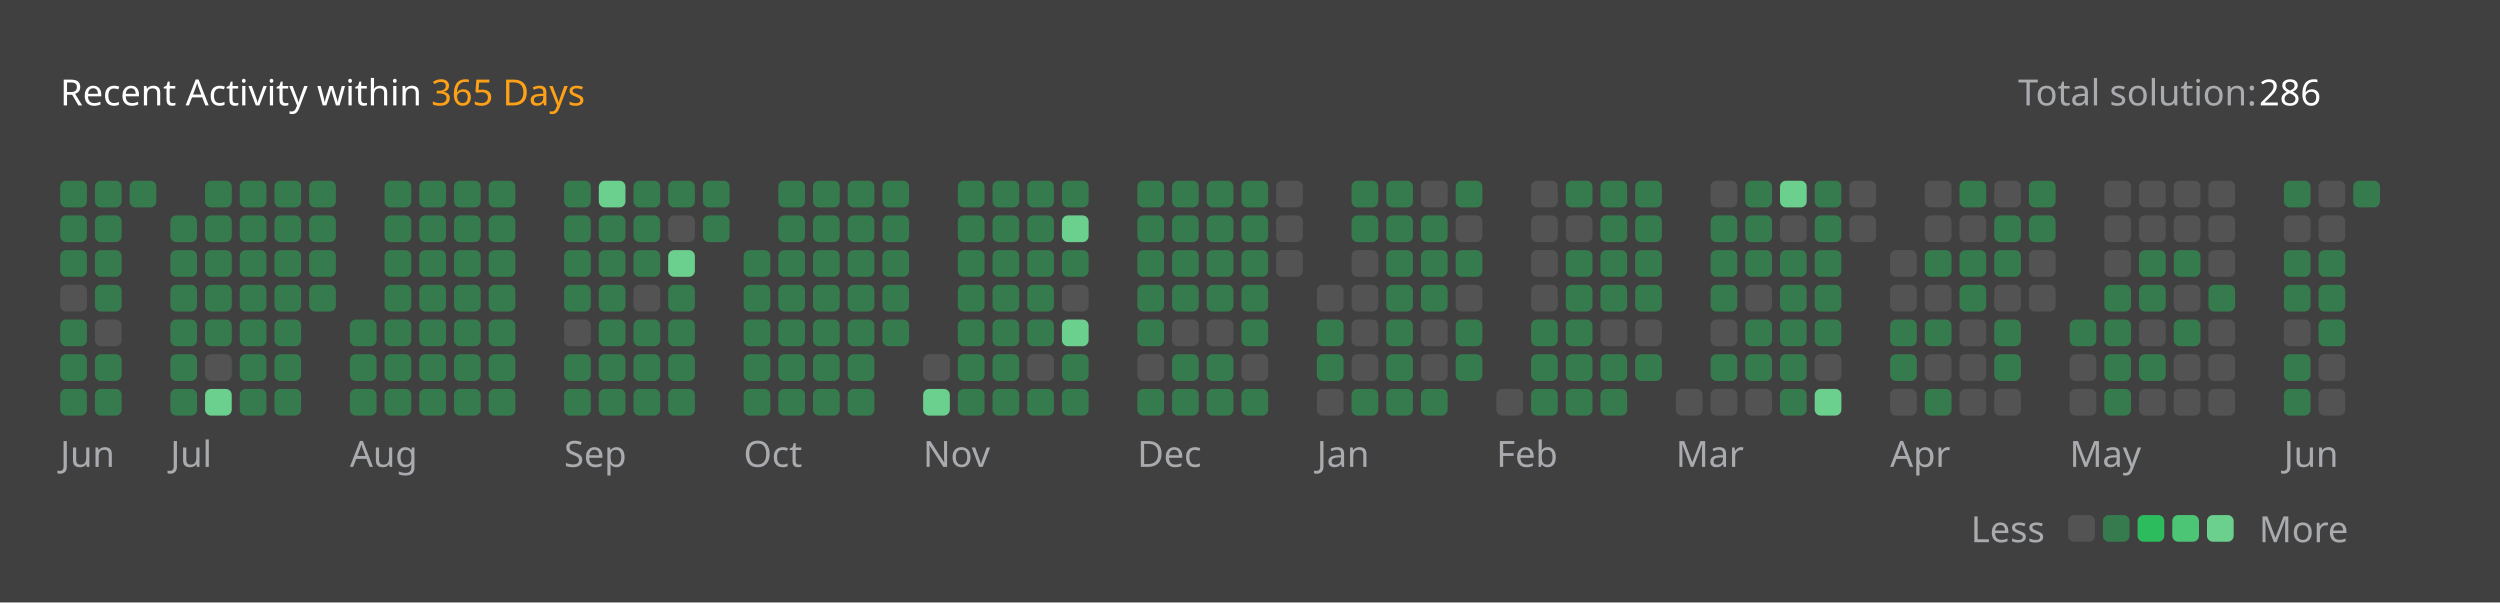
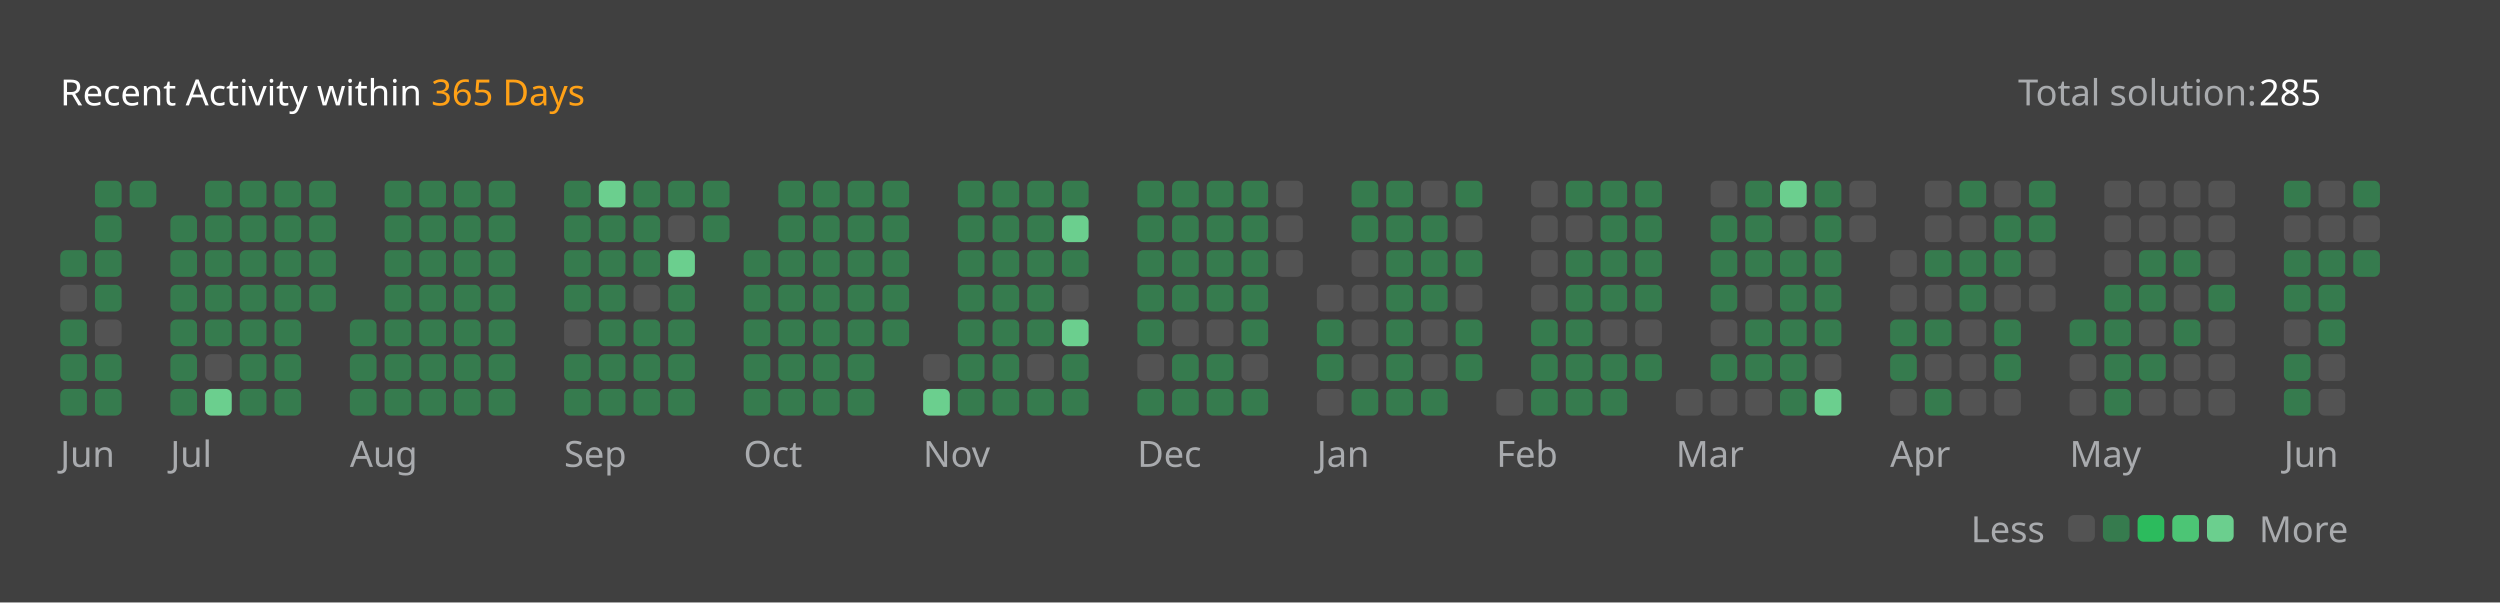
<svg xmlns="http://www.w3.org/2000/svg" version="1.1" height="200" width="830" viewBox="0 0 830 200">
  <style>*{font-family: "Segoe UI", Tahoma, Geneva, Verdana, sans-serif;}</style>
  <style>.title{font-weight: 500;font-size: 1rem;}</style>
  <style>.rotate-90{transform: rotate(-90deg);transform-origin: center;transform-box: fill-box;}</style>
  <style>.state{font-size: .75rem;}</style>
  <style>.light{color: #ffffff;fill: #ffffff;}</style>
  <style>.light-gray{color: #eff2f699;fill: #eff2f699;}</style>
  <style>.dark-gray{color: #ebebf54d;fill: #ebebf54d;}</style>
  <style>.gray{color: #747474;fill: #747474;}</style>
  <style>.orange{color: #ffa116;fill: #ffa116;}</style>
  <style>.background{color: #404040;fill: #404040;}</style>
  <style>.level-1-block{fill: #ffffff1a;}</style>
  <style>.level-2-block{fill: #2cb55d80;}</style>
  <style>.level-3-block{fill: #2cbb5dff;}</style>
  <style>.level-4-block{fill: #4cc575ff;}</style>
  <style>.level-5-block{fill: #6bcf8eff;}</style>
  <rect fill="#404040" x="0" y="0" width="830" height="200" rx="0.5rem" />
  <g text-anchor="start" text-decoration="1" class="title">
    <text x="20" y="35">
      <tspan class="light">Recent Activity within</tspan>
      <tspan class="orange">365 Days</tspan>
    </text>
  </g>
  <g class="state">
    <text x="670" y="35" class="light-gray"> Total solution: </text>
-     <text x="750" y="35" class="light"> 286 </text>
+     <text x="750" y="35" class="light"> 285 </text>
    <text x="678.88" y="180" class="light-gray" text-anchor="end">Less</text>
    <rect x="686.64" y="171" width="8.86" height="8.86" rx="2" ry="2" class="level-1-block" />
    <rect x="698.16" y="171" width="8.86" height="8.86" rx="2" ry="2" class="level-2-block" />
    <rect x="709.68" y="171" width="8.86" height="8.86" rx="2" ry="2" class="level-3-block" />
    <rect x="721.2" y="171" width="8.86" height="8.86" rx="2" ry="2" class="level-4-block" />
    <rect x="732.72" y="171" width="8.86" height="8.86" rx="2" ry="2" class="level-5-block" />
    <text x="750" y="180" class="light-gray">More</text>
  </g>
  <g x="20" y="60">
    <g x="20" y="60">
      <g x="20.0" y="60">
-         <rect x="20.0" y="60.0" width="8.86" height="8.86" rx="2" ry="2" class="level-2-block" />
-         <rect x="20.0" y="71.52" width="8.86" height="8.86" rx="2" ry="2" class="level-2-block" />
        <rect x="20.0" y="83.04" width="8.86" height="8.86" rx="2" ry="2" class="level-2-block" />
        <rect x="20.0" y="94.56" width="8.86" height="8.86" rx="2" ry="2" class="level-1-block" />
        <rect x="20.0" y="106.08" width="8.86" height="8.86" rx="2" ry="2" class="level-2-block" />
        <rect x="20.0" y="117.6" width="8.86" height="8.86" rx="2" ry="2" class="level-2-block" />
        <rect x="20.0" y="129.12" width="8.86" height="8.86" rx="2" ry="2" class="level-2-block" />
      </g>
      <g x="31.52" y="60">
        <rect x="31.52" y="60.0" width="8.86" height="8.86" rx="2" ry="2" class="level-2-block" />
        <rect x="31.52" y="71.52" width="8.86" height="8.86" rx="2" ry="2" class="level-2-block" />
        <rect x="31.52" y="83.04" width="8.86" height="8.86" rx="2" ry="2" class="level-2-block" />
        <rect x="31.52" y="94.56" width="8.86" height="8.86" rx="2" ry="2" class="level-2-block" />
        <rect x="31.52" y="106.08" width="8.86" height="8.86" rx="2" ry="2" class="level-1-block" />
        <rect x="31.52" y="117.6" width="8.86" height="8.86" rx="2" ry="2" class="level-2-block" />
        <rect x="31.52" y="129.12" width="8.86" height="8.86" rx="2" ry="2" class="level-2-block" />
      </g>
      <g x="43.04" y="60">
        <rect x="43.04" y="60.0" width="8.86" height="8.86" rx="2" ry="2" class="level-2-block" />
      </g>
      <text x="20.0" y="155" class="light-gray state">Jun</text>
    </g>
  </g>
  <g x="56.56" y="60">
    <g x="56.56" y="60">
      <g x="56.56" y="60">
        <rect x="56.56" y="71.52" width="8.86" height="8.86" rx="2" ry="2" class="level-2-block" />
        <rect x="56.56" y="83.04" width="8.86" height="8.86" rx="2" ry="2" class="level-2-block" />
        <rect x="56.56" y="94.56" width="8.86" height="8.86" rx="2" ry="2" class="level-2-block" />
        <rect x="56.56" y="106.08" width="8.86" height="8.86" rx="2" ry="2" class="level-2-block" />
        <rect x="56.56" y="117.6" width="8.86" height="8.86" rx="2" ry="2" class="level-2-block" />
        <rect x="56.56" y="129.12" width="8.86" height="8.86" rx="2" ry="2" class="level-2-block" />
      </g>
      <g x="68.08" y="60">
        <rect x="68.08" y="60.0" width="8.86" height="8.86" rx="2" ry="2" class="level-2-block" />
        <rect x="68.08" y="71.52" width="8.86" height="8.86" rx="2" ry="2" class="level-2-block" />
        <rect x="68.08" y="83.04" width="8.86" height="8.86" rx="2" ry="2" class="level-2-block" />
        <rect x="68.08" y="94.56" width="8.86" height="8.86" rx="2" ry="2" class="level-2-block" />
        <rect x="68.08" y="106.08" width="8.86" height="8.86" rx="2" ry="2" class="level-2-block" />
        <rect x="68.08" y="117.6" width="8.86" height="8.86" rx="2" ry="2" class="level-1-block" />
        <rect x="68.08" y="129.12" width="8.86" height="8.86" rx="2" ry="2" class="level-5-block" />
      </g>
      <g x="79.6" y="60">
        <rect x="79.6" y="60.0" width="8.86" height="8.86" rx="2" ry="2" class="level-2-block" />
        <rect x="79.6" y="71.52" width="8.86" height="8.86" rx="2" ry="2" class="level-2-block" />
        <rect x="79.6" y="83.04" width="8.86" height="8.86" rx="2" ry="2" class="level-2-block" />
        <rect x="79.6" y="94.56" width="8.86" height="8.86" rx="2" ry="2" class="level-2-block" />
        <rect x="79.6" y="106.08" width="8.86" height="8.86" rx="2" ry="2" class="level-2-block" />
        <rect x="79.6" y="117.6" width="8.86" height="8.86" rx="2" ry="2" class="level-2-block" />
        <rect x="79.6" y="129.12" width="8.86" height="8.86" rx="2" ry="2" class="level-2-block" />
      </g>
      <g x="91.12" y="60">
        <rect x="91.12" y="60.0" width="8.86" height="8.86" rx="2" ry="2" class="level-2-block" />
        <rect x="91.12" y="71.52" width="8.86" height="8.86" rx="2" ry="2" class="level-2-block" />
        <rect x="91.12" y="83.04" width="8.86" height="8.86" rx="2" ry="2" class="level-2-block" />
        <rect x="91.12" y="94.56" width="8.86" height="8.86" rx="2" ry="2" class="level-2-block" />
        <rect x="91.12" y="106.08" width="8.86" height="8.86" rx="2" ry="2" class="level-2-block" />
        <rect x="91.12" y="117.6" width="8.86" height="8.86" rx="2" ry="2" class="level-2-block" />
        <rect x="91.12" y="129.12" width="8.86" height="8.86" rx="2" ry="2" class="level-2-block" />
      </g>
      <g x="102.64" y="60">
        <rect x="102.64" y="60.0" width="8.86" height="8.86" rx="2" ry="2" class="level-2-block" />
        <rect x="102.64" y="71.52" width="8.86" height="8.86" rx="2" ry="2" class="level-2-block" />
        <rect x="102.64" y="83.04" width="8.86" height="8.86" rx="2" ry="2" class="level-2-block" />
        <rect x="102.64" y="94.56" width="8.86" height="8.86" rx="2" ry="2" class="level-2-block" />
      </g>
      <text x="56.56" y="155" class="light-gray state">Jul</text>
    </g>
  </g>
  <g x="116.16" y="60">
    <g x="116.16" y="60">
      <g x="116.16" y="60">
        <rect x="116.16" y="106.08" width="8.86" height="8.86" rx="2" ry="2" class="level-2-block" />
        <rect x="116.16" y="117.6" width="8.86" height="8.86" rx="2" ry="2" class="level-2-block" />
        <rect x="116.16" y="129.12" width="8.86" height="8.86" rx="2" ry="2" class="level-2-block" />
      </g>
      <g x="127.68" y="60">
        <rect x="127.68" y="60.0" width="8.86" height="8.86" rx="2" ry="2" class="level-2-block" />
        <rect x="127.68" y="71.52" width="8.86" height="8.86" rx="2" ry="2" class="level-2-block" />
        <rect x="127.68" y="83.04" width="8.86" height="8.86" rx="2" ry="2" class="level-2-block" />
        <rect x="127.68" y="94.56" width="8.86" height="8.86" rx="2" ry="2" class="level-2-block" />
        <rect x="127.68" y="106.08" width="8.86" height="8.86" rx="2" ry="2" class="level-2-block" />
        <rect x="127.68" y="117.6" width="8.86" height="8.86" rx="2" ry="2" class="level-2-block" />
        <rect x="127.68" y="129.12" width="8.86" height="8.86" rx="2" ry="2" class="level-2-block" />
      </g>
      <g x="139.2" y="60">
        <rect x="139.2" y="60.0" width="8.86" height="8.86" rx="2" ry="2" class="level-2-block" />
        <rect x="139.2" y="71.52" width="8.86" height="8.86" rx="2" ry="2" class="level-2-block" />
        <rect x="139.2" y="83.04" width="8.86" height="8.86" rx="2" ry="2" class="level-2-block" />
        <rect x="139.2" y="94.56" width="8.86" height="8.86" rx="2" ry="2" class="level-2-block" />
        <rect x="139.2" y="106.08" width="8.86" height="8.86" rx="2" ry="2" class="level-2-block" />
        <rect x="139.2" y="117.6" width="8.86" height="8.86" rx="2" ry="2" class="level-2-block" />
        <rect x="139.2" y="129.12" width="8.86" height="8.86" rx="2" ry="2" class="level-2-block" />
      </g>
      <g x="150.72" y="60">
        <rect x="150.72" y="60.0" width="8.86" height="8.86" rx="2" ry="2" class="level-2-block" />
        <rect x="150.72" y="71.52" width="8.86" height="8.86" rx="2" ry="2" class="level-2-block" />
        <rect x="150.72" y="83.04" width="8.86" height="8.86" rx="2" ry="2" class="level-2-block" />
        <rect x="150.72" y="94.56" width="8.86" height="8.86" rx="2" ry="2" class="level-2-block" />
        <rect x="150.72" y="106.08" width="8.86" height="8.86" rx="2" ry="2" class="level-2-block" />
        <rect x="150.72" y="117.6" width="8.86" height="8.86" rx="2" ry="2" class="level-2-block" />
        <rect x="150.72" y="129.12" width="8.86" height="8.86" rx="2" ry="2" class="level-2-block" />
      </g>
      <g x="162.24" y="60">
        <rect x="162.24" y="60.0" width="8.86" height="8.86" rx="2" ry="2" class="level-2-block" />
        <rect x="162.24" y="71.52" width="8.86" height="8.86" rx="2" ry="2" class="level-2-block" />
        <rect x="162.24" y="83.04" width="8.86" height="8.86" rx="2" ry="2" class="level-2-block" />
        <rect x="162.24" y="94.56" width="8.86" height="8.86" rx="2" ry="2" class="level-2-block" />
        <rect x="162.24" y="106.08" width="8.86" height="8.86" rx="2" ry="2" class="level-2-block" />
        <rect x="162.24" y="117.6" width="8.86" height="8.86" rx="2" ry="2" class="level-2-block" />
        <rect x="162.24" y="129.12" width="8.86" height="8.86" rx="2" ry="2" class="level-2-block" />
      </g>
      <text x="116.16" y="155" class="light-gray state">Aug</text>
    </g>
  </g>
  <g x="187.28" y="60">
    <g x="187.28" y="60">
      <g x="187.28" y="60">
        <rect x="187.28" y="60.0" width="8.86" height="8.86" rx="2" ry="2" class="level-2-block" />
        <rect x="187.28" y="71.52" width="8.86" height="8.86" rx="2" ry="2" class="level-2-block" />
        <rect x="187.28" y="83.04" width="8.86" height="8.86" rx="2" ry="2" class="level-2-block" />
        <rect x="187.28" y="94.56" width="8.86" height="8.86" rx="2" ry="2" class="level-2-block" />
        <rect x="187.28" y="106.08" width="8.86" height="8.86" rx="2" ry="2" class="level-1-block" />
        <rect x="187.28" y="117.6" width="8.86" height="8.86" rx="2" ry="2" class="level-2-block" />
        <rect x="187.28" y="129.12" width="8.86" height="8.86" rx="2" ry="2" class="level-2-block" />
      </g>
      <g x="198.8" y="60">
        <rect x="198.8" y="60.0" width="8.86" height="8.86" rx="2" ry="2" class="level-5-block" />
        <rect x="198.8" y="71.52" width="8.86" height="8.86" rx="2" ry="2" class="level-2-block" />
        <rect x="198.8" y="83.04" width="8.86" height="8.86" rx="2" ry="2" class="level-2-block" />
        <rect x="198.8" y="94.56" width="8.86" height="8.86" rx="2" ry="2" class="level-2-block" />
        <rect x="198.8" y="106.08" width="8.86" height="8.86" rx="2" ry="2" class="level-2-block" />
        <rect x="198.8" y="117.6" width="8.86" height="8.86" rx="2" ry="2" class="level-2-block" />
        <rect x="198.8" y="129.12" width="8.86" height="8.86" rx="2" ry="2" class="level-2-block" />
      </g>
      <g x="210.32" y="60">
        <rect x="210.32" y="60.0" width="8.86" height="8.86" rx="2" ry="2" class="level-2-block" />
        <rect x="210.32" y="71.52" width="8.86" height="8.86" rx="2" ry="2" class="level-2-block" />
        <rect x="210.32" y="83.04" width="8.86" height="8.86" rx="2" ry="2" class="level-2-block" />
        <rect x="210.32" y="94.56" width="8.86" height="8.86" rx="2" ry="2" class="level-1-block" />
        <rect x="210.32" y="106.08" width="8.86" height="8.86" rx="2" ry="2" class="level-2-block" />
        <rect x="210.32" y="117.6" width="8.86" height="8.86" rx="2" ry="2" class="level-2-block" />
        <rect x="210.32" y="129.12" width="8.86" height="8.86" rx="2" ry="2" class="level-2-block" />
      </g>
      <g x="221.84" y="60">
        <rect x="221.84" y="60.0" width="8.86" height="8.86" rx="2" ry="2" class="level-2-block" />
        <rect x="221.84" y="71.52" width="8.86" height="8.86" rx="2" ry="2" class="level-1-block" />
        <rect x="221.84" y="83.04" width="8.86" height="8.86" rx="2" ry="2" class="level-5-block" />
        <rect x="221.84" y="94.56" width="8.86" height="8.86" rx="2" ry="2" class="level-2-block" />
        <rect x="221.84" y="106.08" width="8.86" height="8.86" rx="2" ry="2" class="level-2-block" />
        <rect x="221.84" y="117.6" width="8.86" height="8.86" rx="2" ry="2" class="level-2-block" />
        <rect x="221.84" y="129.12" width="8.86" height="8.86" rx="2" ry="2" class="level-2-block" />
      </g>
      <g x="233.36" y="60">
        <rect x="233.36" y="60.0" width="8.86" height="8.86" rx="2" ry="2" class="level-2-block" />
        <rect x="233.36" y="71.52" width="8.86" height="8.86" rx="2" ry="2" class="level-2-block" />
      </g>
      <text x="187.28" y="155" class="light-gray state">Sep</text>
    </g>
  </g>
  <g x="246.88" y="60">
    <g x="246.88" y="60">
      <g x="246.88" y="60">
        <rect x="246.88" y="83.04" width="8.86" height="8.86" rx="2" ry="2" class="level-2-block" />
        <rect x="246.88" y="94.56" width="8.86" height="8.86" rx="2" ry="2" class="level-2-block" />
        <rect x="246.88" y="106.08" width="8.86" height="8.86" rx="2" ry="2" class="level-2-block" />
        <rect x="246.88" y="117.6" width="8.86" height="8.86" rx="2" ry="2" class="level-2-block" />
        <rect x="246.88" y="129.12" width="8.86" height="8.86" rx="2" ry="2" class="level-2-block" />
      </g>
      <g x="258.4" y="60">
        <rect x="258.4" y="60.0" width="8.86" height="8.86" rx="2" ry="2" class="level-2-block" />
        <rect x="258.4" y="71.52" width="8.86" height="8.86" rx="2" ry="2" class="level-2-block" />
        <rect x="258.4" y="83.04" width="8.86" height="8.86" rx="2" ry="2" class="level-2-block" />
        <rect x="258.4" y="94.56" width="8.86" height="8.86" rx="2" ry="2" class="level-2-block" />
        <rect x="258.4" y="106.08" width="8.86" height="8.86" rx="2" ry="2" class="level-2-block" />
        <rect x="258.4" y="117.6" width="8.86" height="8.86" rx="2" ry="2" class="level-2-block" />
        <rect x="258.4" y="129.12" width="8.86" height="8.86" rx="2" ry="2" class="level-2-block" />
      </g>
      <g x="269.92" y="60">
        <rect x="269.92" y="60.0" width="8.86" height="8.86" rx="2" ry="2" class="level-2-block" />
        <rect x="269.92" y="71.52" width="8.86" height="8.86" rx="2" ry="2" class="level-2-block" />
        <rect x="269.92" y="83.04" width="8.86" height="8.86" rx="2" ry="2" class="level-2-block" />
        <rect x="269.92" y="94.56" width="8.86" height="8.86" rx="2" ry="2" class="level-2-block" />
        <rect x="269.92" y="106.08" width="8.86" height="8.86" rx="2" ry="2" class="level-2-block" />
        <rect x="269.92" y="117.6" width="8.86" height="8.86" rx="2" ry="2" class="level-2-block" />
        <rect x="269.92" y="129.12" width="8.86" height="8.86" rx="2" ry="2" class="level-2-block" />
      </g>
      <g x="281.44" y="60">
        <rect x="281.44" y="60.0" width="8.86" height="8.86" rx="2" ry="2" class="level-2-block" />
        <rect x="281.44" y="71.52" width="8.86" height="8.86" rx="2" ry="2" class="level-2-block" />
        <rect x="281.44" y="83.04" width="8.86" height="8.86" rx="2" ry="2" class="level-2-block" />
        <rect x="281.44" y="94.56" width="8.86" height="8.86" rx="2" ry="2" class="level-2-block" />
        <rect x="281.44" y="106.08" width="8.86" height="8.86" rx="2" ry="2" class="level-2-block" />
        <rect x="281.44" y="117.6" width="8.86" height="8.86" rx="2" ry="2" class="level-2-block" />
        <rect x="281.44" y="129.12" width="8.86" height="8.86" rx="2" ry="2" class="level-2-block" />
      </g>
      <g x="292.96" y="60">
        <rect x="292.96" y="60.0" width="8.86" height="8.86" rx="2" ry="2" class="level-2-block" />
        <rect x="292.96" y="71.52" width="8.86" height="8.86" rx="2" ry="2" class="level-2-block" />
        <rect x="292.96" y="83.04" width="8.86" height="8.86" rx="2" ry="2" class="level-2-block" />
        <rect x="292.96" y="94.56" width="8.86" height="8.86" rx="2" ry="2" class="level-2-block" />
        <rect x="292.96" y="106.08" width="8.86" height="8.86" rx="2" ry="2" class="level-2-block" />
      </g>
      <text x="246.88" y="155" class="light-gray state">Oct</text>
    </g>
  </g>
  <g x="306.48" y="60">
    <g x="306.48" y="60">
      <g x="306.48" y="60">
        <rect x="306.48" y="117.6" width="8.86" height="8.86" rx="2" ry="2" class="level-1-block" />
        <rect x="306.48" y="129.12" width="8.86" height="8.86" rx="2" ry="2" class="level-5-block" />
      </g>
      <g x="318.0" y="60">
        <rect x="318.0" y="60.0" width="8.86" height="8.86" rx="2" ry="2" class="level-2-block" />
        <rect x="318.0" y="71.52" width="8.86" height="8.86" rx="2" ry="2" class="level-2-block" />
        <rect x="318.0" y="83.04" width="8.86" height="8.86" rx="2" ry="2" class="level-2-block" />
        <rect x="318.0" y="94.56" width="8.86" height="8.86" rx="2" ry="2" class="level-2-block" />
        <rect x="318.0" y="106.08" width="8.86" height="8.86" rx="2" ry="2" class="level-2-block" />
        <rect x="318.0" y="117.6" width="8.86" height="8.86" rx="2" ry="2" class="level-2-block" />
        <rect x="318.0" y="129.12" width="8.86" height="8.86" rx="2" ry="2" class="level-2-block" />
      </g>
      <g x="329.52" y="60">
        <rect x="329.52" y="60.0" width="8.86" height="8.86" rx="2" ry="2" class="level-2-block" />
        <rect x="329.52" y="71.52" width="8.86" height="8.86" rx="2" ry="2" class="level-2-block" />
        <rect x="329.52" y="83.04" width="8.86" height="8.86" rx="2" ry="2" class="level-2-block" />
        <rect x="329.52" y="94.56" width="8.86" height="8.86" rx="2" ry="2" class="level-2-block" />
        <rect x="329.52" y="106.08" width="8.86" height="8.86" rx="2" ry="2" class="level-2-block" />
        <rect x="329.52" y="117.6" width="8.86" height="8.86" rx="2" ry="2" class="level-2-block" />
        <rect x="329.52" y="129.12" width="8.86" height="8.86" rx="2" ry="2" class="level-2-block" />
      </g>
      <g x="341.04" y="60">
        <rect x="341.04" y="60.0" width="8.86" height="8.86" rx="2" ry="2" class="level-2-block" />
        <rect x="341.04" y="71.52" width="8.86" height="8.86" rx="2" ry="2" class="level-2-block" />
        <rect x="341.04" y="83.04" width="8.86" height="8.86" rx="2" ry="2" class="level-2-block" />
        <rect x="341.04" y="94.56" width="8.86" height="8.86" rx="2" ry="2" class="level-2-block" />
        <rect x="341.04" y="106.08" width="8.86" height="8.86" rx="2" ry="2" class="level-2-block" />
        <rect x="341.04" y="117.6" width="8.86" height="8.86" rx="2" ry="2" class="level-1-block" />
        <rect x="341.04" y="129.12" width="8.86" height="8.86" rx="2" ry="2" class="level-2-block" />
      </g>
      <g x="352.56" y="60">
        <rect x="352.56" y="60.0" width="8.86" height="8.86" rx="2" ry="2" class="level-2-block" />
        <rect x="352.56" y="71.52" width="8.86" height="8.86" rx="2" ry="2" class="level-5-block" />
        <rect x="352.56" y="83.04" width="8.86" height="8.86" rx="2" ry="2" class="level-2-block" />
        <rect x="352.56" y="94.56" width="8.86" height="8.86" rx="2" ry="2" class="level-1-block" />
        <rect x="352.56" y="106.08" width="8.86" height="8.86" rx="2" ry="2" class="level-5-block" />
        <rect x="352.56" y="117.6" width="8.86" height="8.86" rx="2" ry="2" class="level-2-block" />
        <rect x="352.56" y="129.12" width="8.86" height="8.86" rx="2" ry="2" class="level-2-block" />
      </g>
      <text x="306.48" y="155" class="light-gray state">Nov</text>
    </g>
  </g>
  <g x="377.6" y="60">
    <g x="377.6" y="60">
      <g x="377.6" y="60">
        <rect x="377.6" y="60.0" width="8.86" height="8.86" rx="2" ry="2" class="level-2-block" />
        <rect x="377.6" y="71.52" width="8.86" height="8.86" rx="2" ry="2" class="level-2-block" />
        <rect x="377.6" y="83.04" width="8.86" height="8.86" rx="2" ry="2" class="level-2-block" />
        <rect x="377.6" y="94.56" width="8.86" height="8.86" rx="2" ry="2" class="level-2-block" />
        <rect x="377.6" y="106.08" width="8.86" height="8.86" rx="2" ry="2" class="level-2-block" />
        <rect x="377.6" y="117.6" width="8.86" height="8.86" rx="2" ry="2" class="level-1-block" />
        <rect x="377.6" y="129.12" width="8.86" height="8.86" rx="2" ry="2" class="level-2-block" />
      </g>
      <g x="389.12" y="60">
        <rect x="389.12" y="60.0" width="8.86" height="8.86" rx="2" ry="2" class="level-2-block" />
        <rect x="389.12" y="71.52" width="8.86" height="8.86" rx="2" ry="2" class="level-2-block" />
        <rect x="389.12" y="83.04" width="8.86" height="8.86" rx="2" ry="2" class="level-2-block" />
        <rect x="389.12" y="94.56" width="8.86" height="8.86" rx="2" ry="2" class="level-2-block" />
        <rect x="389.12" y="106.08" width="8.86" height="8.86" rx="2" ry="2" class="level-1-block" />
        <rect x="389.12" y="117.6" width="8.86" height="8.86" rx="2" ry="2" class="level-2-block" />
        <rect x="389.12" y="129.12" width="8.86" height="8.86" rx="2" ry="2" class="level-2-block" />
      </g>
      <g x="400.64" y="60">
        <rect x="400.64" y="60.0" width="8.86" height="8.86" rx="2" ry="2" class="level-2-block" />
        <rect x="400.64" y="71.52" width="8.86" height="8.86" rx="2" ry="2" class="level-2-block" />
        <rect x="400.64" y="83.04" width="8.86" height="8.86" rx="2" ry="2" class="level-2-block" />
        <rect x="400.64" y="94.56" width="8.86" height="8.86" rx="2" ry="2" class="level-2-block" />
        <rect x="400.64" y="106.08" width="8.86" height="8.86" rx="2" ry="2" class="level-1-block" />
        <rect x="400.64" y="117.6" width="8.86" height="8.86" rx="2" ry="2" class="level-2-block" />
        <rect x="400.64" y="129.12" width="8.86" height="8.86" rx="2" ry="2" class="level-2-block" />
      </g>
      <g x="412.16" y="60">
        <rect x="412.16" y="60.0" width="8.86" height="8.86" rx="2" ry="2" class="level-2-block" />
        <rect x="412.16" y="71.52" width="8.86" height="8.86" rx="2" ry="2" class="level-2-block" />
        <rect x="412.16" y="83.04" width="8.86" height="8.86" rx="2" ry="2" class="level-2-block" />
        <rect x="412.16" y="94.56" width="8.86" height="8.86" rx="2" ry="2" class="level-2-block" />
        <rect x="412.16" y="106.08" width="8.86" height="8.86" rx="2" ry="2" class="level-2-block" />
        <rect x="412.16" y="117.6" width="8.86" height="8.86" rx="2" ry="2" class="level-1-block" />
        <rect x="412.16" y="129.12" width="8.86" height="8.86" rx="2" ry="2" class="level-2-block" />
      </g>
      <g x="423.68" y="60">
        <rect x="423.68" y="60.0" width="8.86" height="8.86" rx="2" ry="2" class="level-1-block" />
        <rect x="423.68" y="71.52" width="8.86" height="8.86" rx="2" ry="2" class="level-1-block" />
        <rect x="423.68" y="83.04" width="8.86" height="8.86" rx="2" ry="2" class="level-1-block" />
      </g>
      <text x="377.6" y="155" class="light-gray state">Dec</text>
    </g>
  </g>
  <g x="437.2" y="60">
    <g x="437.2" y="60">
      <g x="437.2" y="60">
        <rect x="437.2" y="94.56" width="8.86" height="8.86" rx="2" ry="2" class="level-1-block" />
        <rect x="437.2" y="106.08" width="8.86" height="8.86" rx="2" ry="2" class="level-2-block" />
        <rect x="437.2" y="117.6" width="8.86" height="8.86" rx="2" ry="2" class="level-2-block" />
        <rect x="437.2" y="129.12" width="8.86" height="8.86" rx="2" ry="2" class="level-1-block" />
      </g>
      <g x="448.72" y="60">
        <rect x="448.72" y="60.0" width="8.86" height="8.86" rx="2" ry="2" class="level-2-block" />
        <rect x="448.72" y="71.52" width="8.86" height="8.86" rx="2" ry="2" class="level-2-block" />
        <rect x="448.72" y="83.04" width="8.86" height="8.86" rx="2" ry="2" class="level-1-block" />
        <rect x="448.72" y="94.56" width="8.86" height="8.86" rx="2" ry="2" class="level-1-block" />
        <rect x="448.72" y="106.08" width="8.86" height="8.86" rx="2" ry="2" class="level-1-block" />
        <rect x="448.72" y="117.6" width="8.86" height="8.86" rx="2" ry="2" class="level-1-block" />
        <rect x="448.72" y="129.12" width="8.86" height="8.86" rx="2" ry="2" class="level-2-block" />
      </g>
      <g x="460.24" y="60">
        <rect x="460.24" y="60.0" width="8.86" height="8.86" rx="2" ry="2" class="level-2-block" />
        <rect x="460.24" y="71.52" width="8.86" height="8.86" rx="2" ry="2" class="level-2-block" />
        <rect x="460.24" y="83.04" width="8.86" height="8.86" rx="2" ry="2" class="level-2-block" />
        <rect x="460.24" y="94.56" width="8.86" height="8.86" rx="2" ry="2" class="level-2-block" />
        <rect x="460.24" y="106.08" width="8.86" height="8.86" rx="2" ry="2" class="level-2-block" />
        <rect x="460.24" y="117.6" width="8.86" height="8.86" rx="2" ry="2" class="level-2-block" />
        <rect x="460.24" y="129.12" width="8.86" height="8.86" rx="2" ry="2" class="level-2-block" />
      </g>
      <g x="471.76" y="60">
        <rect x="471.76" y="60.0" width="8.86" height="8.86" rx="2" ry="2" class="level-1-block" />
        <rect x="471.76" y="71.52" width="8.86" height="8.86" rx="2" ry="2" class="level-2-block" />
        <rect x="471.76" y="83.04" width="8.86" height="8.86" rx="2" ry="2" class="level-2-block" />
        <rect x="471.76" y="94.56" width="8.86" height="8.86" rx="2" ry="2" class="level-2-block" />
        <rect x="471.76" y="106.08" width="8.86" height="8.86" rx="2" ry="2" class="level-1-block" />
        <rect x="471.76" y="117.6" width="8.86" height="8.86" rx="2" ry="2" class="level-1-block" />
        <rect x="471.76" y="129.12" width="8.86" height="8.86" rx="2" ry="2" class="level-2-block" />
      </g>
      <g x="483.28" y="60">
        <rect x="483.28" y="60.0" width="8.86" height="8.86" rx="2" ry="2" class="level-2-block" />
        <rect x="483.28" y="71.52" width="8.86" height="8.86" rx="2" ry="2" class="level-1-block" />
        <rect x="483.28" y="83.04" width="8.86" height="8.86" rx="2" ry="2" class="level-2-block" />
        <rect x="483.28" y="94.56" width="8.86" height="8.86" rx="2" ry="2" class="level-1-block" />
        <rect x="483.28" y="106.08" width="8.86" height="8.86" rx="2" ry="2" class="level-2-block" />
        <rect x="483.28" y="117.6" width="8.86" height="8.86" rx="2" ry="2" class="level-2-block" />
      </g>
      <text x="437.2" y="155" class="light-gray state">Jan</text>
    </g>
  </g>
  <g x="496.8" y="60">
    <g x="496.8" y="60">
      <g x="496.8" y="60">
        <rect x="496.8" y="129.12" width="8.86" height="8.86" rx="2" ry="2" class="level-1-block" />
      </g>
      <g x="508.32" y="60">
        <rect x="508.32" y="60.0" width="8.86" height="8.86" rx="2" ry="2" class="level-1-block" />
        <rect x="508.32" y="71.52" width="8.86" height="8.86" rx="2" ry="2" class="level-1-block" />
        <rect x="508.32" y="83.04" width="8.86" height="8.86" rx="2" ry="2" class="level-1-block" />
        <rect x="508.32" y="94.56" width="8.86" height="8.86" rx="2" ry="2" class="level-1-block" />
        <rect x="508.32" y="106.08" width="8.86" height="8.86" rx="2" ry="2" class="level-2-block" />
        <rect x="508.32" y="117.6" width="8.86" height="8.86" rx="2" ry="2" class="level-2-block" />
        <rect x="508.32" y="129.12" width="8.86" height="8.86" rx="2" ry="2" class="level-2-block" />
      </g>
      <g x="519.84" y="60">
        <rect x="519.84" y="60.0" width="8.86" height="8.86" rx="2" ry="2" class="level-2-block" />
        <rect x="519.84" y="71.52" width="8.86" height="8.86" rx="2" ry="2" class="level-1-block" />
        <rect x="519.84" y="83.04" width="8.86" height="8.86" rx="2" ry="2" class="level-2-block" />
        <rect x="519.84" y="94.56" width="8.86" height="8.86" rx="2" ry="2" class="level-2-block" />
        <rect x="519.84" y="106.08" width="8.86" height="8.86" rx="2" ry="2" class="level-2-block" />
        <rect x="519.84" y="117.6" width="8.86" height="8.86" rx="2" ry="2" class="level-2-block" />
        <rect x="519.84" y="129.12" width="8.86" height="8.86" rx="2" ry="2" class="level-2-block" />
      </g>
      <g x="531.36" y="60">
        <rect x="531.36" y="60.0" width="8.86" height="8.86" rx="2" ry="2" class="level-2-block" />
        <rect x="531.36" y="71.52" width="8.86" height="8.86" rx="2" ry="2" class="level-2-block" />
        <rect x="531.36" y="83.04" width="8.86" height="8.86" rx="2" ry="2" class="level-2-block" />
        <rect x="531.36" y="94.56" width="8.86" height="8.86" rx="2" ry="2" class="level-2-block" />
        <rect x="531.36" y="106.08" width="8.86" height="8.86" rx="2" ry="2" class="level-1-block" />
        <rect x="531.36" y="117.6" width="8.86" height="8.86" rx="2" ry="2" class="level-2-block" />
        <rect x="531.36" y="129.12" width="8.86" height="8.86" rx="2" ry="2" class="level-2-block" />
      </g>
      <g x="542.88" y="60">
        <rect x="542.88" y="60.0" width="8.86" height="8.86" rx="2" ry="2" class="level-2-block" />
        <rect x="542.88" y="71.52" width="8.86" height="8.86" rx="2" ry="2" class="level-2-block" />
        <rect x="542.88" y="83.04" width="8.86" height="8.86" rx="2" ry="2" class="level-2-block" />
        <rect x="542.88" y="94.56" width="8.86" height="8.86" rx="2" ry="2" class="level-2-block" />
        <rect x="542.88" y="106.08" width="8.86" height="8.86" rx="2" ry="2" class="level-1-block" />
        <rect x="542.88" y="117.6" width="8.86" height="8.86" rx="2" ry="2" class="level-2-block" />
      </g>
      <text x="496.8" y="155" class="light-gray state">Feb</text>
    </g>
  </g>
  <g x="556.4" y="60">
    <g x="556.4" y="60">
      <g x="556.4" y="60">
        <rect x="556.4" y="129.12" width="8.86" height="8.86" rx="2" ry="2" class="level-1-block" />
      </g>
      <g x="567.92" y="60">
        <rect x="567.92" y="60.0" width="8.86" height="8.86" rx="2" ry="2" class="level-1-block" />
        <rect x="567.92" y="71.52" width="8.86" height="8.86" rx="2" ry="2" class="level-2-block" />
        <rect x="567.92" y="83.04" width="8.86" height="8.86" rx="2" ry="2" class="level-2-block" />
        <rect x="567.92" y="94.56" width="8.86" height="8.86" rx="2" ry="2" class="level-2-block" />
        <rect x="567.92" y="106.08" width="8.86" height="8.86" rx="2" ry="2" class="level-1-block" />
        <rect x="567.92" y="117.6" width="8.86" height="8.86" rx="2" ry="2" class="level-2-block" />
        <rect x="567.92" y="129.12" width="8.86" height="8.86" rx="2" ry="2" class="level-1-block" />
      </g>
      <g x="579.44" y="60">
        <rect x="579.44" y="60.0" width="8.86" height="8.86" rx="2" ry="2" class="level-2-block" />
        <rect x="579.44" y="71.52" width="8.86" height="8.86" rx="2" ry="2" class="level-2-block" />
        <rect x="579.44" y="83.04" width="8.86" height="8.86" rx="2" ry="2" class="level-2-block" />
        <rect x="579.44" y="94.56" width="8.86" height="8.86" rx="2" ry="2" class="level-1-block" />
        <rect x="579.44" y="106.08" width="8.86" height="8.86" rx="2" ry="2" class="level-2-block" />
        <rect x="579.44" y="117.6" width="8.86" height="8.86" rx="2" ry="2" class="level-2-block" />
        <rect x="579.44" y="129.12" width="8.86" height="8.86" rx="2" ry="2" class="level-1-block" />
      </g>
      <g x="590.96" y="60">
        <rect x="590.96" y="60.0" width="8.86" height="8.86" rx="2" ry="2" class="level-5-block" />
        <rect x="590.96" y="71.52" width="8.86" height="8.86" rx="2" ry="2" class="level-1-block" />
        <rect x="590.96" y="83.04" width="8.86" height="8.86" rx="2" ry="2" class="level-2-block" />
        <rect x="590.96" y="94.56" width="8.86" height="8.86" rx="2" ry="2" class="level-2-block" />
        <rect x="590.96" y="106.08" width="8.86" height="8.86" rx="2" ry="2" class="level-2-block" />
        <rect x="590.96" y="117.6" width="8.86" height="8.86" rx="2" ry="2" class="level-2-block" />
        <rect x="590.96" y="129.12" width="8.86" height="8.86" rx="2" ry="2" class="level-2-block" />
      </g>
      <g x="602.48" y="60">
        <rect x="602.48" y="60.0" width="8.86" height="8.86" rx="2" ry="2" class="level-2-block" />
        <rect x="602.48" y="71.52" width="8.86" height="8.86" rx="2" ry="2" class="level-2-block" />
        <rect x="602.48" y="83.04" width="8.86" height="8.86" rx="2" ry="2" class="level-2-block" />
        <rect x="602.48" y="94.56" width="8.86" height="8.86" rx="2" ry="2" class="level-2-block" />
        <rect x="602.48" y="106.08" width="8.86" height="8.86" rx="2" ry="2" class="level-2-block" />
        <rect x="602.48" y="117.6" width="8.86" height="8.86" rx="2" ry="2" class="level-1-block" />
        <rect x="602.48" y="129.12" width="8.86" height="8.86" rx="2" ry="2" class="level-5-block" />
      </g>
      <g x="614" y="60">
        <rect x="614" y="60.0" width="8.86" height="8.86" rx="2" ry="2" class="level-1-block" />
        <rect x="614" y="71.52" width="8.86" height="8.86" rx="2" ry="2" class="level-1-block" />
      </g>
      <text x="556.4" y="155" class="light-gray state">Mar</text>
    </g>
  </g>
  <g x="627.52" y="60">
    <g x="627.52" y="60">
      <g x="627.52" y="60">
        <rect x="627.52" y="83.04" width="8.86" height="8.86" rx="2" ry="2" class="level-1-block" />
        <rect x="627.52" y="94.56" width="8.86" height="8.86" rx="2" ry="2" class="level-1-block" />
        <rect x="627.52" y="106.08" width="8.86" height="8.86" rx="2" ry="2" class="level-2-block" />
        <rect x="627.52" y="117.6" width="8.86" height="8.86" rx="2" ry="2" class="level-2-block" />
        <rect x="627.52" y="129.12" width="8.86" height="8.86" rx="2" ry="2" class="level-1-block" />
      </g>
      <g x="639.04" y="60">
        <rect x="639.04" y="60.0" width="8.86" height="8.86" rx="2" ry="2" class="level-1-block" />
        <rect x="639.04" y="71.52" width="8.86" height="8.86" rx="2" ry="2" class="level-1-block" />
        <rect x="639.04" y="83.04" width="8.86" height="8.86" rx="2" ry="2" class="level-2-block" />
        <rect x="639.04" y="94.56" width="8.86" height="8.86" rx="2" ry="2" class="level-1-block" />
        <rect x="639.04" y="106.08" width="8.86" height="8.86" rx="2" ry="2" class="level-2-block" />
        <rect x="639.04" y="117.6" width="8.86" height="8.86" rx="2" ry="2" class="level-1-block" />
        <rect x="639.04" y="129.12" width="8.86" height="8.86" rx="2" ry="2" class="level-2-block" />
      </g>
      <g x="650.56" y="60">
        <rect x="650.56" y="60.0" width="8.86" height="8.86" rx="2" ry="2" class="level-2-block" />
        <rect x="650.56" y="71.52" width="8.86" height="8.86" rx="2" ry="2" class="level-1-block" />
        <rect x="650.56" y="83.04" width="8.86" height="8.86" rx="2" ry="2" class="level-2-block" />
        <rect x="650.56" y="94.56" width="8.86" height="8.86" rx="2" ry="2" class="level-2-block" />
        <rect x="650.56" y="106.08" width="8.86" height="8.86" rx="2" ry="2" class="level-1-block" />
        <rect x="650.56" y="117.6" width="8.86" height="8.86" rx="2" ry="2" class="level-1-block" />
        <rect x="650.56" y="129.12" width="8.86" height="8.86" rx="2" ry="2" class="level-1-block" />
      </g>
      <g x="662.08" y="60">
        <rect x="662.08" y="60.0" width="8.86" height="8.86" rx="2" ry="2" class="level-1-block" />
        <rect x="662.08" y="71.52" width="8.86" height="8.86" rx="2" ry="2" class="level-2-block" />
        <rect x="662.08" y="83.04" width="8.86" height="8.86" rx="2" ry="2" class="level-2-block" />
        <rect x="662.08" y="94.56" width="8.86" height="8.86" rx="2" ry="2" class="level-1-block" />
        <rect x="662.08" y="106.08" width="8.86" height="8.86" rx="2" ry="2" class="level-2-block" />
        <rect x="662.08" y="117.6" width="8.86" height="8.86" rx="2" ry="2" class="level-2-block" />
        <rect x="662.08" y="129.12" width="8.86" height="8.86" rx="2" ry="2" class="level-1-block" />
      </g>
      <g x="673.6" y="60">
        <rect x="673.6" y="60.0" width="8.86" height="8.86" rx="2" ry="2" class="level-2-block" />
        <rect x="673.6" y="71.52" width="8.86" height="8.86" rx="2" ry="2" class="level-2-block" />
        <rect x="673.6" y="83.04" width="8.86" height="8.86" rx="2" ry="2" class="level-1-block" />
        <rect x="673.6" y="94.56" width="8.86" height="8.86" rx="2" ry="2" class="level-1-block" />
      </g>
      <text x="627.52" y="155" class="light-gray state">Apr</text>
    </g>
  </g>
  <g x="687.12" y="60">
    <g x="687.12" y="60">
      <g x="687.12" y="60">
        <rect x="687.12" y="106.08" width="8.86" height="8.86" rx="2" ry="2" class="level-2-block" />
        <rect x="687.12" y="117.6" width="8.86" height="8.86" rx="2" ry="2" class="level-1-block" />
        <rect x="687.12" y="129.12" width="8.86" height="8.86" rx="2" ry="2" class="level-1-block" />
      </g>
      <g x="698.64" y="60">
        <rect x="698.64" y="60.0" width="8.86" height="8.86" rx="2" ry="2" class="level-1-block" />
        <rect x="698.64" y="71.52" width="8.86" height="8.86" rx="2" ry="2" class="level-1-block" />
        <rect x="698.64" y="83.04" width="8.86" height="8.86" rx="2" ry="2" class="level-1-block" />
        <rect x="698.64" y="94.56" width="8.86" height="8.86" rx="2" ry="2" class="level-2-block" />
        <rect x="698.64" y="106.08" width="8.86" height="8.86" rx="2" ry="2" class="level-2-block" />
        <rect x="698.64" y="117.6" width="8.86" height="8.86" rx="2" ry="2" class="level-2-block" />
        <rect x="698.64" y="129.12" width="8.86" height="8.86" rx="2" ry="2" class="level-2-block" />
      </g>
      <g x="710.16" y="60">
        <rect x="710.16" y="60.0" width="8.86" height="8.86" rx="2" ry="2" class="level-1-block" />
        <rect x="710.16" y="71.52" width="8.86" height="8.86" rx="2" ry="2" class="level-1-block" />
        <rect x="710.16" y="83.04" width="8.86" height="8.86" rx="2" ry="2" class="level-2-block" />
        <rect x="710.16" y="94.56" width="8.86" height="8.86" rx="2" ry="2" class="level-2-block" />
        <rect x="710.16" y="106.08" width="8.86" height="8.86" rx="2" ry="2" class="level-1-block" />
        <rect x="710.16" y="117.6" width="8.86" height="8.86" rx="2" ry="2" class="level-2-block" />
        <rect x="710.16" y="129.12" width="8.86" height="8.86" rx="2" ry="2" class="level-1-block" />
      </g>
      <g x="721.68" y="60">
        <rect x="721.68" y="60.0" width="8.86" height="8.86" rx="2" ry="2" class="level-1-block" />
        <rect x="721.68" y="71.52" width="8.86" height="8.86" rx="2" ry="2" class="level-1-block" />
        <rect x="721.68" y="83.04" width="8.86" height="8.86" rx="2" ry="2" class="level-2-block" />
        <rect x="721.68" y="94.56" width="8.86" height="8.86" rx="2" ry="2" class="level-1-block" />
        <rect x="721.68" y="106.08" width="8.86" height="8.86" rx="2" ry="2" class="level-2-block" />
        <rect x="721.68" y="117.6" width="8.86" height="8.86" rx="2" ry="2" class="level-1-block" />
        <rect x="721.68" y="129.12" width="8.86" height="8.86" rx="2" ry="2" class="level-1-block" />
      </g>
      <g x="733.2" y="60">
        <rect x="733.2" y="60.0" width="8.86" height="8.86" rx="2" ry="2" class="level-1-block" />
        <rect x="733.2" y="71.52" width="8.86" height="8.86" rx="2" ry="2" class="level-1-block" />
        <rect x="733.2" y="83.04" width="8.86" height="8.86" rx="2" ry="2" class="level-1-block" />
        <rect x="733.2" y="94.56" width="8.86" height="8.86" rx="2" ry="2" class="level-2-block" />
        <rect x="733.2" y="106.08" width="8.86" height="8.86" rx="2" ry="2" class="level-1-block" />
        <rect x="733.2" y="117.6" width="8.86" height="8.86" rx="2" ry="2" class="level-1-block" />
        <rect x="733.2" y="129.12" width="8.86" height="8.86" rx="2" ry="2" class="level-1-block" />
      </g>
      <text x="687.12" y="155" class="light-gray state">May</text>
    </g>
  </g>
  <g x="758.24" y="60">
    <g x="758.24" y="60">
      <g x="758.24" y="60">
        <rect x="758.24" y="60.0" width="8.86" height="8.86" rx="2" ry="2" class="level-2-block" />
        <rect x="758.24" y="71.52" width="8.86" height="8.86" rx="2" ry="2" class="level-1-block" />
        <rect x="758.24" y="83.04" width="8.86" height="8.86" rx="2" ry="2" class="level-2-block" />
        <rect x="758.24" y="94.56" width="8.86" height="8.86" rx="2" ry="2" class="level-2-block" />
        <rect x="758.24" y="106.08" width="8.86" height="8.86" rx="2" ry="2" class="level-1-block" />
        <rect x="758.24" y="117.6" width="8.86" height="8.86" rx="2" ry="2" class="level-2-block" />
        <rect x="758.24" y="129.12" width="8.86" height="8.86" rx="2" ry="2" class="level-2-block" />
      </g>
      <g x="769.76" y="60">
        <rect x="769.76" y="60.0" width="8.86" height="8.86" rx="2" ry="2" class="level-1-block" />
        <rect x="769.76" y="71.52" width="8.86" height="8.86" rx="2" ry="2" class="level-1-block" />
        <rect x="769.76" y="83.04" width="8.86" height="8.86" rx="2" ry="2" class="level-2-block" />
        <rect x="769.76" y="94.56" width="8.86" height="8.86" rx="2" ry="2" class="level-2-block" />
        <rect x="769.76" y="106.08" width="8.86" height="8.86" rx="2" ry="2" class="level-2-block" />
        <rect x="769.76" y="117.6" width="8.86" height="8.86" rx="2" ry="2" class="level-1-block" />
        <rect x="769.76" y="129.12" width="8.86" height="8.86" rx="2" ry="2" class="level-1-block" />
      </g>
      <g x="781.28" y="60">
        <rect x="781.28" y="60.0" width="8.86" height="8.86" rx="2" ry="2" class="level-2-block" />
+         <rect x="781.28" y="71.52" width="8.86" height="8.86" rx="2" ry="2" class="level-1-block" />
+         <rect x="781.28" y="83.04" width="8.86" height="8.86" rx="2" ry="2" class="level-2-block" />
      </g>
      <text x="758.24" y="155" class="light-gray state">Jun</text>
    </g>
  </g>
</svg>
